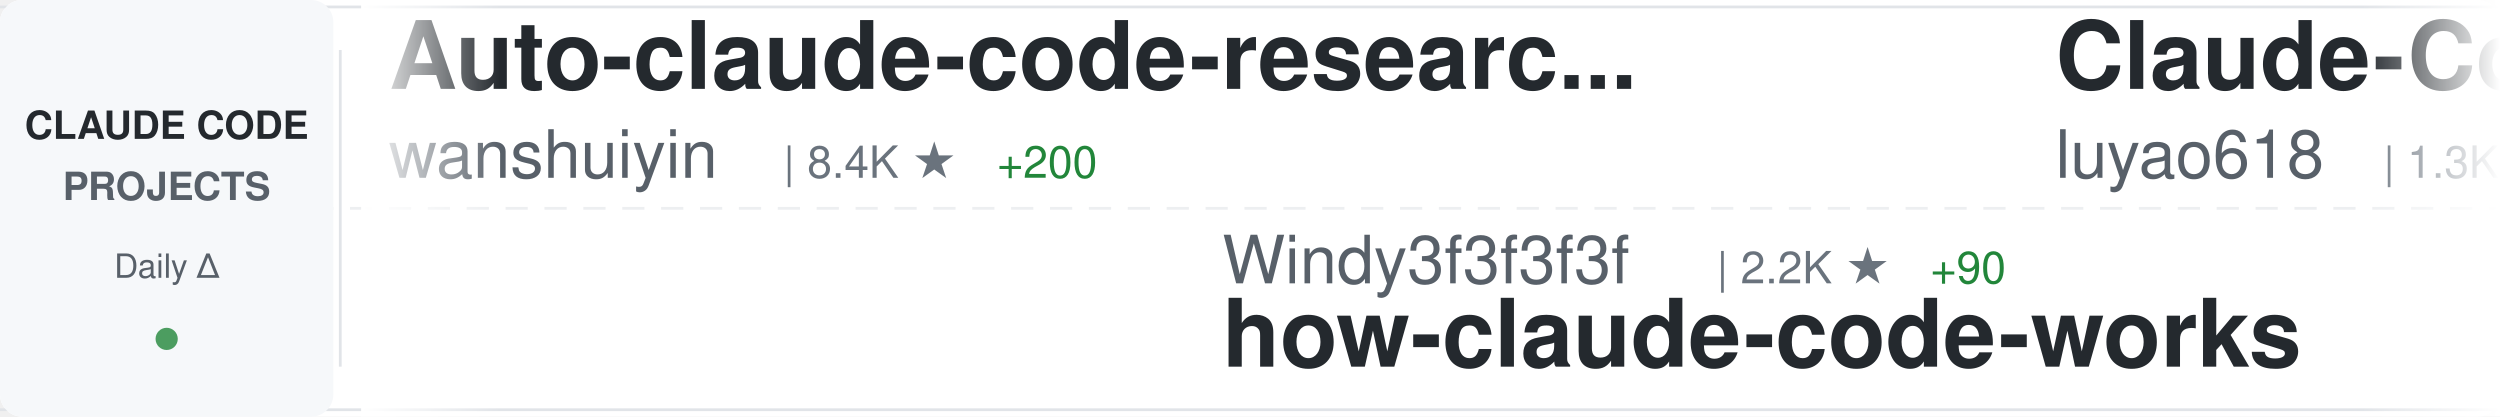
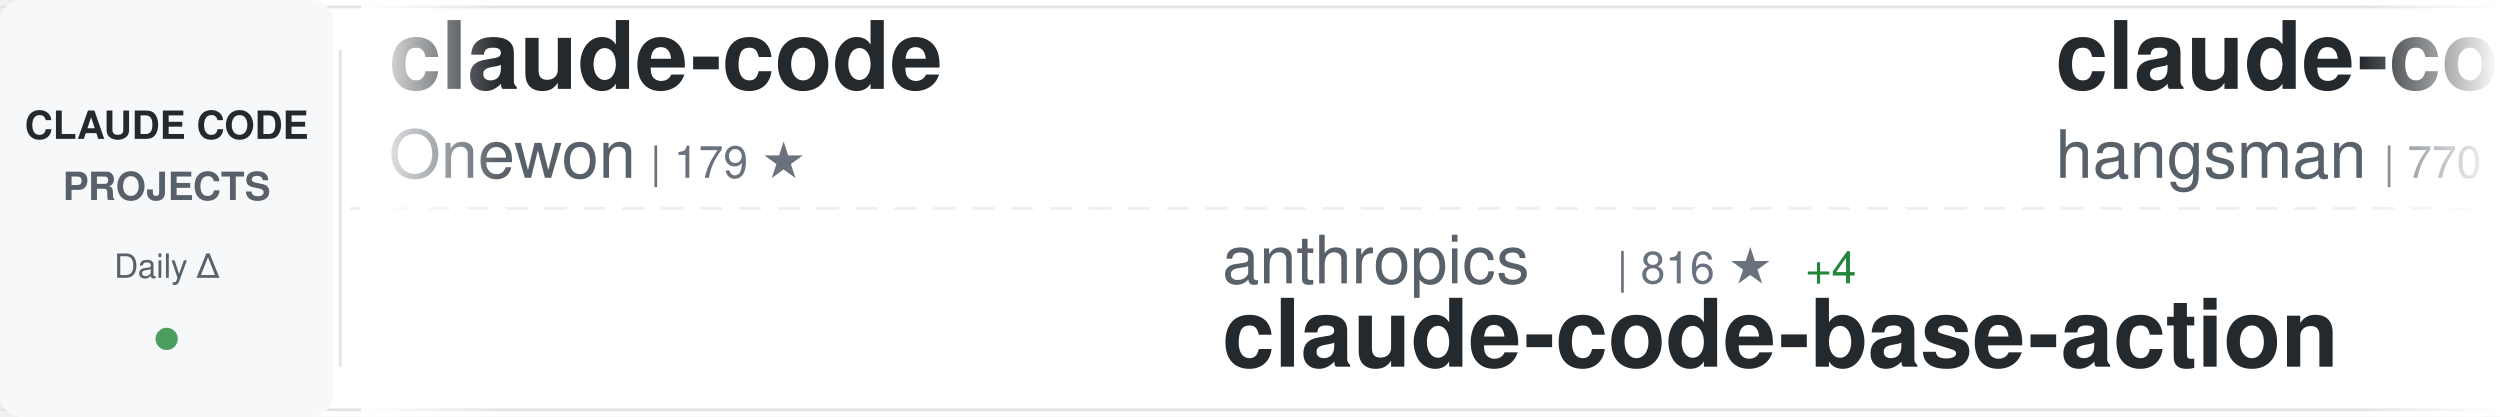
<svg xmlns="http://www.w3.org/2000/svg" width="900" height="150">
  <defs>
    <linearGradient id="awesomeLeftFade" x1="0%" y1="0%" x2="100%" y2="0%">
      <stop offset="0%" style="stop-color:#ffffff;stop-opacity:1" />
      <stop offset="100%" style="stop-color:#ffffff;stop-opacity:0" />
    </linearGradient>
    <linearGradient id="awesomeRightFade" x1="0%" y1="0%" x2="100%" y2="0%">
      <stop offset="0%" style="stop-color:#ffffff;stop-opacity:0" />
      <stop offset="100%" style="stop-color:#ffffff;stop-opacity:1" />
    </linearGradient>
  </defs>
  <rect width="900" height="150" fill="#ffffff" rx="8" />
  <rect x="0" y="2" width="900" height="1" fill="#e1e4e8" />
  <rect x="0" y="147" width="900" height="1" fill="#e1e4e8" />
  <line x1="0" y1="75" x2="900" y2="75" stroke="#e1e4e8" stroke-width="1" stroke-dasharray="8 6" opacity="0.6" />
  <rect x="0" y="0" width="120" height="150" fill="#f6f8fa" rx="8" />
  <text x="60" y="50" font-family="-apple-system, BlinkMacSystemFont, 'Segoe UI', Helvetica, Arial, sans-serif" font-size="14" font-weight="600" fill="#24292e" text-anchor="middle">CLAUDE CODE</text>
  <text x="60" y="72" font-family="-apple-system, BlinkMacSystemFont, 'Segoe UI', Helvetica, Arial, sans-serif" font-size="14" font-weight="600" fill="#586069" text-anchor="middle">PROJECTS</text>
  <text x="60" y="100" font-family="-apple-system, BlinkMacSystemFont, 'Segoe UI', Helvetica, Arial, sans-serif" font-size="12" font-weight="500" fill="#586069" text-anchor="middle">Daily Δ</text>
  <circle cx="60" cy="122" r="4" fill="#22863a" opacity="0.8" />
  <rect x="122" y="18" width="1" height="114" fill="#e1e4e8" />
  <clipPath id="awesomeTickerClip">
    <rect x="130" y="0" width="770" height="150" />
  </clipPath>
  <g clip-path="url(#awesomeTickerClip)">
    <g id="awesomeTickerItems">
      <animateTransform attributeName="transform" attributeType="XML" type="translate" from="0 0" to="-3000 0" dur="54s" repeatCount="indefinite" />
      <g transform="translate(0, 0)">
-         <text x="140" y="32" font-family="-apple-system, BlinkMacSystemFont, 'Segoe UI', Helvetica, Arial, sans-serif" font-size="34" font-weight="600" fill="#24292e">Auto-claude-code-researc...</text>
-         <text x="140" y="64" font-family="-apple-system, BlinkMacSystemFont, 'Segoe UI', Helvetica, Arial, sans-serif" font-size="24" font-weight="400" fill="#586069">wanshuiyin</text>
-         <text x="282" y="64" font-family="-apple-system, BlinkMacSystemFont, 'Segoe UI', Helvetica, Arial, sans-serif" font-size="16" font-weight="500" fill="#6a737d">| 8.4K ★</text>
-         <text x="359" y="64" font-family="-apple-system, BlinkMacSystemFont, 'Segoe UI', Helvetica, Arial, sans-serif" font-size="16" font-weight="500" fill="#22863a"> +200</text>
+         <text x="140" y="32" font-family="-apple-system, BlinkMacSystemFont, 'Segoe UI', Helvetica, Arial, sans-serif" font-size="34" font-weight="600" fill="#24292e">claude-code</text>
+         <text x="140" y="64" font-family="-apple-system, BlinkMacSystemFont, 'Segoe UI', Helvetica, Arial, sans-serif" font-size="24" font-weight="400" fill="#586069">Onewon</text>
+         <text x="234" y="64" font-family="-apple-system, BlinkMacSystemFont, 'Segoe UI', Helvetica, Arial, sans-serif" font-size="16" font-weight="500" fill="#6a737d">| 179 ★</text>
      </g>
      <g transform="translate(300, 0)">
-         <text x="140" y="102" font-family="-apple-system, BlinkMacSystemFont, 'Segoe UI', Helvetica, Arial, sans-serif" font-size="24" font-weight="400" fill="#586069">Windy3f3f3f3f</text>
-         <text x="318" y="102" font-family="-apple-system, BlinkMacSystemFont, 'Segoe UI', Helvetica, Arial, sans-serif" font-size="16" font-weight="500" fill="#6a737d">| 2.2K ★</text>
-         <text x="395" y="102" font-family="-apple-system, BlinkMacSystemFont, 'Segoe UI', Helvetica, Arial, sans-serif" font-size="16" font-weight="500" fill="#22863a"> +90</text>
-         <text x="140" y="132" font-family="-apple-system, BlinkMacSystemFont, 'Segoe UI', Helvetica, Arial, sans-serif" font-size="34" font-weight="600" fill="#24292e">how-claude-code-works</text>
+         <text x="140" y="102" font-family="-apple-system, BlinkMacSystemFont, 'Segoe UI', Helvetica, Arial, sans-serif" font-size="24" font-weight="400" fill="#586069">anthropics</text>
+         <text x="282" y="102" font-family="-apple-system, BlinkMacSystemFont, 'Segoe UI', Helvetica, Arial, sans-serif" font-size="16" font-weight="500" fill="#6a737d">| 816 ★</text>
+         <text x="350" y="102" font-family="-apple-system, BlinkMacSystemFont, 'Segoe UI', Helvetica, Arial, sans-serif" font-size="16" font-weight="500" fill="#22863a"> +4</text>
+         <text x="140" y="132" font-family="-apple-system, BlinkMacSystemFont, 'Segoe UI', Helvetica, Arial, sans-serif" font-size="34" font-weight="600" fill="#24292e">claude-code-base-action</text>
      </g>
      <g transform="translate(600, 0)">
-         <text x="140" y="32" font-family="-apple-system, BlinkMacSystemFont, 'Segoe UI', Helvetica, Arial, sans-serif" font-size="34" font-weight="600" fill="#24292e">Claude-Code-Source-Study</text>
-         <text x="140" y="64" font-family="-apple-system, BlinkMacSystemFont, 'Segoe UI', Helvetica, Arial, sans-serif" font-size="24" font-weight="400" fill="#586069">luyao618</text>
-         <text x="258" y="64" font-family="-apple-system, BlinkMacSystemFont, 'Segoe UI', Helvetica, Arial, sans-serif" font-size="16" font-weight="500" fill="#6a737d">| 1.3K ★</text>
-         <text x="335" y="64" font-family="-apple-system, BlinkMacSystemFont, 'Segoe UI', Helvetica, Arial, sans-serif" font-size="16" font-weight="500" fill="#22863a"> +15</text>
+         <text x="140" y="32" font-family="-apple-system, BlinkMacSystemFont, 'Segoe UI', Helvetica, Arial, sans-serif" font-size="34" font-weight="600" fill="#24292e">claude-code-source</text>
+         <text x="140" y="64" font-family="-apple-system, BlinkMacSystemFont, 'Segoe UI', Helvetica, Arial, sans-serif" font-size="24" font-weight="400" fill="#586069">hangsman</text>
+         <text x="258" y="64" font-family="-apple-system, BlinkMacSystemFont, 'Segoe UI', Helvetica, Arial, sans-serif" font-size="16" font-weight="500" fill="#6a737d">| 770 ★</text>
+         <text x="326" y="64" font-family="-apple-system, BlinkMacSystemFont, 'Segoe UI', Helvetica, Arial, sans-serif" font-size="16" font-weight="500" fill="#22863a"> +1</text>
      </g>
      <g transform="translate(900, 0)">
-         <text x="140" y="102" font-family="-apple-system, BlinkMacSystemFont, 'Segoe UI', Helvetica, Arial, sans-serif" font-size="24" font-weight="400" fill="#586069">lst97</text>
-         <text x="222" y="102" font-family="-apple-system, BlinkMacSystemFont, 'Segoe UI', Helvetica, Arial, sans-serif" font-size="16" font-weight="500" fill="#6a737d">| 1.6K ★</text>
-         <text x="140" y="132" font-family="-apple-system, BlinkMacSystemFont, 'Segoe UI', Helvetica, Arial, sans-serif" font-size="34" font-weight="600" fill="#24292e">claude-code-sub-agents</text>
+         <text x="140" y="102" font-family="-apple-system, BlinkMacSystemFont, 'Segoe UI', Helvetica, Arial, sans-serif" font-size="24" font-weight="400" fill="#586069">snarktank</text>
+         <text x="270" y="102" font-family="-apple-system, BlinkMacSystemFont, 'Segoe UI', Helvetica, Arial, sans-serif" font-size="16" font-weight="500" fill="#6a737d">| 18.7K ★</text>
+         <text x="356" y="102" font-family="-apple-system, BlinkMacSystemFont, 'Segoe UI', Helvetica, Arial, sans-serif" font-size="16" font-weight="500" fill="#22863a"> +75</text>
+         <text x="140" y="132" font-family="-apple-system, BlinkMacSystemFont, 'Segoe UI', Helvetica, Arial, sans-serif" font-size="34" font-weight="600" fill="#24292e">ralph</text>
      </g>
      <g transform="translate(1200, 0)">
-         <text x="140" y="32" font-family="-apple-system, BlinkMacSystemFont, 'Segoe UI', Helvetica, Arial, sans-serif" font-size="34" font-weight="600" fill="#24292e">claude-code-source-code-...</text>
-         <text x="140" y="64" font-family="-apple-system, BlinkMacSystemFont, 'Segoe UI', Helvetica, Arial, sans-serif" font-size="24" font-weight="400" fill="#586069">ghuntley</text>
-         <text x="258" y="64" font-family="-apple-system, BlinkMacSystemFont, 'Segoe UI', Helvetica, Arial, sans-serif" font-size="16" font-weight="500" fill="#6a737d">| 975 ★</text>
+         <text x="140" y="32" font-family="-apple-system, BlinkMacSystemFont, 'Segoe UI', Helvetica, Arial, sans-serif" font-size="34" font-weight="600" fill="#24292e">claude-code</text>
+         <text x="140" y="64" font-family="-apple-system, BlinkMacSystemFont, 'Segoe UI', Helvetica, Arial, sans-serif" font-size="24" font-weight="400" fill="#586069">mehmoodosman</text>
+         <text x="306" y="64" font-family="-apple-system, BlinkMacSystemFont, 'Segoe UI', Helvetica, Arial, sans-serif" font-size="16" font-weight="500" fill="#6a737d">| 169 ★</text>
      </g>
      <g transform="translate(1500, 0)">
-         <text x="140" y="102" font-family="-apple-system, BlinkMacSystemFont, 'Segoe UI', Helvetica, Arial, sans-serif" font-size="24" font-weight="400" fill="#586069">1rgs</text>
-         <text x="210" y="102" font-family="-apple-system, BlinkMacSystemFont, 'Segoe UI', Helvetica, Arial, sans-serif" font-size="16" font-weight="500" fill="#6a737d">| 3.6K ★</text>
-         <text x="287" y="102" font-family="-apple-system, BlinkMacSystemFont, 'Segoe UI', Helvetica, Arial, sans-serif" font-size="16" font-weight="500" fill="#22863a"> +1</text>
-         <text x="140" y="132" font-family="-apple-system, BlinkMacSystemFont, 'Segoe UI', Helvetica, Arial, sans-serif" font-size="34" font-weight="600" fill="#24292e">claude-code-proxy</text>
+         <text x="140" y="102" font-family="-apple-system, BlinkMacSystemFont, 'Segoe UI', Helvetica, Arial, sans-serif" font-size="24" font-weight="400" fill="#586069">andrew-kramer-inno</text>
+         <text x="378" y="102" font-family="-apple-system, BlinkMacSystemFont, 'Segoe UI', Helvetica, Arial, sans-serif" font-size="16" font-weight="500" fill="#6a737d">| 586 ★</text>
+         <text x="140" y="132" font-family="-apple-system, BlinkMacSystemFont, 'Segoe UI', Helvetica, Arial, sans-serif" font-size="34" font-weight="600" fill="#24292e">claude-code-source-build</text>
      </g>
      <g transform="translate(1800, 0)">
-         <text x="140" y="32" font-family="-apple-system, BlinkMacSystemFont, 'Segoe UI', Helvetica, Arial, sans-serif" font-size="34" font-weight="600" fill="#24292e">awesome-claude-code-tool...</text>
-         <text x="140" y="64" font-family="-apple-system, BlinkMacSystemFont, 'Segoe UI', Helvetica, Arial, sans-serif" font-size="24" font-weight="400" fill="#586069">rohitg00</text>
-         <text x="258" y="64" font-family="-apple-system, BlinkMacSystemFont, 'Segoe UI', Helvetica, Arial, sans-serif" font-size="16" font-weight="500" fill="#6a737d">| 1.6K ★</text>
-         <text x="335" y="64" font-family="-apple-system, BlinkMacSystemFont, 'Segoe UI', Helvetica, Arial, sans-serif" font-size="16" font-weight="500" fill="#22863a"> +12</text>
+         <text x="140" y="32" font-family="-apple-system, BlinkMacSystemFont, 'Segoe UI', Helvetica, Arial, sans-serif" font-size="34" font-weight="600" fill="#24292e">ClaudeCode</text>
+         <text x="140" y="64" font-family="-apple-system, BlinkMacSystemFont, 'Segoe UI', Helvetica, Arial, sans-serif" font-size="24" font-weight="400" fill="#586069">guanshan</text>
+         <text x="258" y="64" font-family="-apple-system, BlinkMacSystemFont, 'Segoe UI', Helvetica, Arial, sans-serif" font-size="16" font-weight="500" fill="#6a737d">| 58 ★</text>
+         <text x="317" y="64" font-family="-apple-system, BlinkMacSystemFont, 'Segoe UI', Helvetica, Arial, sans-serif" font-size="16" font-weight="500" fill="#22863a"> +1</text>
      </g>
      <g transform="translate(2100, 0)">
-         <text x="140" y="102" font-family="-apple-system, BlinkMacSystemFont, 'Segoe UI', Helvetica, Arial, sans-serif" font-size="24" font-weight="400" fill="#586069">pengchengneo</text>
-         <text x="306" y="102" font-family="-apple-system, BlinkMacSystemFont, 'Segoe UI', Helvetica, Arial, sans-serif" font-size="16" font-weight="500" fill="#6a737d">| 1.3K ★</text>
-         <text x="383" y="102" font-family="-apple-system, BlinkMacSystemFont, 'Segoe UI', Helvetica, Arial, sans-serif" font-size="16" font-weight="500" fill="#22863a"> +7</text>
-         <text x="140" y="132" font-family="-apple-system, BlinkMacSystemFont, 'Segoe UI', Helvetica, Arial, sans-serif" font-size="34" font-weight="600" fill="#24292e">Claude-Code</text>
+         <text x="140" y="102" font-family="-apple-system, BlinkMacSystemFont, 'Segoe UI', Helvetica, Arial, sans-serif" font-size="24" font-weight="400" fill="#586069">RishabhK103</text>
+         <text x="294" y="102" font-family="-apple-system, BlinkMacSystemFont, 'Segoe UI', Helvetica, Arial, sans-serif" font-size="16" font-weight="500" fill="#6a737d">| 78 ★</text>
+         <text x="353" y="102" font-family="-apple-system, BlinkMacSystemFont, 'Segoe UI', Helvetica, Arial, sans-serif" font-size="16" font-weight="500" fill="#22863a"> +3</text>
+         <text x="140" y="132" font-family="-apple-system, BlinkMacSystemFont, 'Segoe UI', Helvetica, Arial, sans-serif" font-size="34" font-weight="600" fill="#24292e">claude-code</text>
      </g>
      <g transform="translate(2400, 0)">
        <text x="140" y="32" font-family="-apple-system, BlinkMacSystemFont, 'Segoe UI', Helvetica, Arial, sans-serif" font-size="34" font-weight="600" fill="#24292e">claude-code</text>
-         <text x="140" y="64" font-family="-apple-system, BlinkMacSystemFont, 'Segoe UI', Helvetica, Arial, sans-serif" font-size="24" font-weight="400" fill="#586069">isboyjc</text>
-         <text x="246" y="64" font-family="-apple-system, BlinkMacSystemFont, 'Segoe UI', Helvetica, Arial, sans-serif" font-size="16" font-weight="500" fill="#6a737d">| 156 ★</text>
+         <text x="140" y="64" font-family="-apple-system, BlinkMacSystemFont, 'Segoe UI', Helvetica, Arial, sans-serif" font-size="24" font-weight="400" fill="#586069">anthropics</text>
+         <text x="282" y="64" font-family="-apple-system, BlinkMacSystemFont, 'Segoe UI', Helvetica, Arial, sans-serif" font-size="16" font-weight="500" fill="#6a737d">| 121.6K ★</text>
+         <text x="377" y="64" font-family="-apple-system, BlinkMacSystemFont, 'Segoe UI', Helvetica, Arial, sans-serif" font-size="16" font-weight="500" fill="#22863a"> +386</text>
      </g>
      <g transform="translate(2700, 0)">
-         <text x="140" y="102" font-family="-apple-system, BlinkMacSystemFont, 'Segoe UI', Helvetica, Arial, sans-serif" font-size="24" font-weight="400" fill="#586069">centminmod</text>
-         <text x="282" y="102" font-family="-apple-system, BlinkMacSystemFont, 'Segoe UI', Helvetica, Arial, sans-serif" font-size="16" font-weight="500" fill="#6a737d">| 2.3K ★</text>
-         <text x="359" y="102" font-family="-apple-system, BlinkMacSystemFont, 'Segoe UI', Helvetica, Arial, sans-serif" font-size="16" font-weight="500" fill="#22863a"> +7</text>
-         <text x="140" y="132" font-family="-apple-system, BlinkMacSystemFont, 'Segoe UI', Helvetica, Arial, sans-serif" font-size="34" font-weight="600" fill="#24292e">my-claude-code-setup</text>
+         <text x="140" y="102" font-family="-apple-system, BlinkMacSystemFont, 'Segoe UI', Helvetica, Arial, sans-serif" font-size="24" font-weight="400" fill="#586069">Hyper66666</text>
+         <text x="282" y="102" font-family="-apple-system, BlinkMacSystemFont, 'Segoe UI', Helvetica, Arial, sans-serif" font-size="16" font-weight="500" fill="#6a737d">| 213 ★</text>
+         <text x="140" y="132" font-family="-apple-system, BlinkMacSystemFont, 'Segoe UI', Helvetica, Arial, sans-serif" font-size="34" font-weight="600" fill="#24292e">claude-code-sourcemap</text>
      </g>
      <g transform="translate(3000, 0)">
-         <text x="140" y="32" font-family="-apple-system, BlinkMacSystemFont, 'Segoe UI', Helvetica, Arial, sans-serif" font-size="34" font-weight="600" fill="#24292e">Auto-claude-code-researc...</text>
-         <text x="140" y="64" font-family="-apple-system, BlinkMacSystemFont, 'Segoe UI', Helvetica, Arial, sans-serif" font-size="24" font-weight="400" fill="#586069">wanshuiyin</text>
-         <text x="282" y="64" font-family="-apple-system, BlinkMacSystemFont, 'Segoe UI', Helvetica, Arial, sans-serif" font-size="16" font-weight="500" fill="#6a737d">| 8.4K ★</text>
-         <text x="359" y="64" font-family="-apple-system, BlinkMacSystemFont, 'Segoe UI', Helvetica, Arial, sans-serif" font-size="16" font-weight="500" fill="#22863a"> +200</text>
+         <text x="140" y="32" font-family="-apple-system, BlinkMacSystemFont, 'Segoe UI', Helvetica, Arial, sans-serif" font-size="34" font-weight="600" fill="#24292e">claude-code</text>
+         <text x="140" y="64" font-family="-apple-system, BlinkMacSystemFont, 'Segoe UI', Helvetica, Arial, sans-serif" font-size="24" font-weight="400" fill="#586069">Onewon</text>
+         <text x="234" y="64" font-family="-apple-system, BlinkMacSystemFont, 'Segoe UI', Helvetica, Arial, sans-serif" font-size="16" font-weight="500" fill="#6a737d">| 179 ★</text>
      </g>
      <g transform="translate(3300, 0)">
-         <text x="140" y="102" font-family="-apple-system, BlinkMacSystemFont, 'Segoe UI', Helvetica, Arial, sans-serif" font-size="24" font-weight="400" fill="#586069">Windy3f3f3f3f</text>
-         <text x="318" y="102" font-family="-apple-system, BlinkMacSystemFont, 'Segoe UI', Helvetica, Arial, sans-serif" font-size="16" font-weight="500" fill="#6a737d">| 2.2K ★</text>
-         <text x="395" y="102" font-family="-apple-system, BlinkMacSystemFont, 'Segoe UI', Helvetica, Arial, sans-serif" font-size="16" font-weight="500" fill="#22863a"> +90</text>
-         <text x="140" y="132" font-family="-apple-system, BlinkMacSystemFont, 'Segoe UI', Helvetica, Arial, sans-serif" font-size="34" font-weight="600" fill="#24292e">how-claude-code-works</text>
+         <text x="140" y="102" font-family="-apple-system, BlinkMacSystemFont, 'Segoe UI', Helvetica, Arial, sans-serif" font-size="24" font-weight="400" fill="#586069">anthropics</text>
+         <text x="282" y="102" font-family="-apple-system, BlinkMacSystemFont, 'Segoe UI', Helvetica, Arial, sans-serif" font-size="16" font-weight="500" fill="#6a737d">| 816 ★</text>
+         <text x="350" y="102" font-family="-apple-system, BlinkMacSystemFont, 'Segoe UI', Helvetica, Arial, sans-serif" font-size="16" font-weight="500" fill="#22863a"> +4</text>
+         <text x="140" y="132" font-family="-apple-system, BlinkMacSystemFont, 'Segoe UI', Helvetica, Arial, sans-serif" font-size="34" font-weight="600" fill="#24292e">claude-code-base-action</text>
      </g>
      <g transform="translate(3600, 0)">
-         <text x="140" y="32" font-family="-apple-system, BlinkMacSystemFont, 'Segoe UI', Helvetica, Arial, sans-serif" font-size="34" font-weight="600" fill="#24292e">Claude-Code-Source-Study</text>
-         <text x="140" y="64" font-family="-apple-system, BlinkMacSystemFont, 'Segoe UI', Helvetica, Arial, sans-serif" font-size="24" font-weight="400" fill="#586069">luyao618</text>
-         <text x="258" y="64" font-family="-apple-system, BlinkMacSystemFont, 'Segoe UI', Helvetica, Arial, sans-serif" font-size="16" font-weight="500" fill="#6a737d">| 1.3K ★</text>
-         <text x="335" y="64" font-family="-apple-system, BlinkMacSystemFont, 'Segoe UI', Helvetica, Arial, sans-serif" font-size="16" font-weight="500" fill="#22863a"> +15</text>
+         <text x="140" y="32" font-family="-apple-system, BlinkMacSystemFont, 'Segoe UI', Helvetica, Arial, sans-serif" font-size="34" font-weight="600" fill="#24292e">claude-code-source</text>
+         <text x="140" y="64" font-family="-apple-system, BlinkMacSystemFont, 'Segoe UI', Helvetica, Arial, sans-serif" font-size="24" font-weight="400" fill="#586069">hangsman</text>
+         <text x="258" y="64" font-family="-apple-system, BlinkMacSystemFont, 'Segoe UI', Helvetica, Arial, sans-serif" font-size="16" font-weight="500" fill="#6a737d">| 770 ★</text>
+         <text x="326" y="64" font-family="-apple-system, BlinkMacSystemFont, 'Segoe UI', Helvetica, Arial, sans-serif" font-size="16" font-weight="500" fill="#22863a"> +1</text>
      </g>
      <g transform="translate(3900, 0)">
-         <text x="140" y="102" font-family="-apple-system, BlinkMacSystemFont, 'Segoe UI', Helvetica, Arial, sans-serif" font-size="24" font-weight="400" fill="#586069">lst97</text>
-         <text x="222" y="102" font-family="-apple-system, BlinkMacSystemFont, 'Segoe UI', Helvetica, Arial, sans-serif" font-size="16" font-weight="500" fill="#6a737d">| 1.6K ★</text>
-         <text x="140" y="132" font-family="-apple-system, BlinkMacSystemFont, 'Segoe UI', Helvetica, Arial, sans-serif" font-size="34" font-weight="600" fill="#24292e">claude-code-sub-agents</text>
+         <text x="140" y="102" font-family="-apple-system, BlinkMacSystemFont, 'Segoe UI', Helvetica, Arial, sans-serif" font-size="24" font-weight="400" fill="#586069">snarktank</text>
+         <text x="270" y="102" font-family="-apple-system, BlinkMacSystemFont, 'Segoe UI', Helvetica, Arial, sans-serif" font-size="16" font-weight="500" fill="#6a737d">| 18.7K ★</text>
+         <text x="356" y="102" font-family="-apple-system, BlinkMacSystemFont, 'Segoe UI', Helvetica, Arial, sans-serif" font-size="16" font-weight="500" fill="#22863a"> +75</text>
+         <text x="140" y="132" font-family="-apple-system, BlinkMacSystemFont, 'Segoe UI', Helvetica, Arial, sans-serif" font-size="34" font-weight="600" fill="#24292e">ralph</text>
      </g>
    </g>
  </g>
  <rect x="130" y="0" width="50" height="150" fill="url(#awesomeLeftFade)" />
  <rect x="850" y="0" width="50" height="150" fill="url(#awesomeRightFade)" />
</svg>
